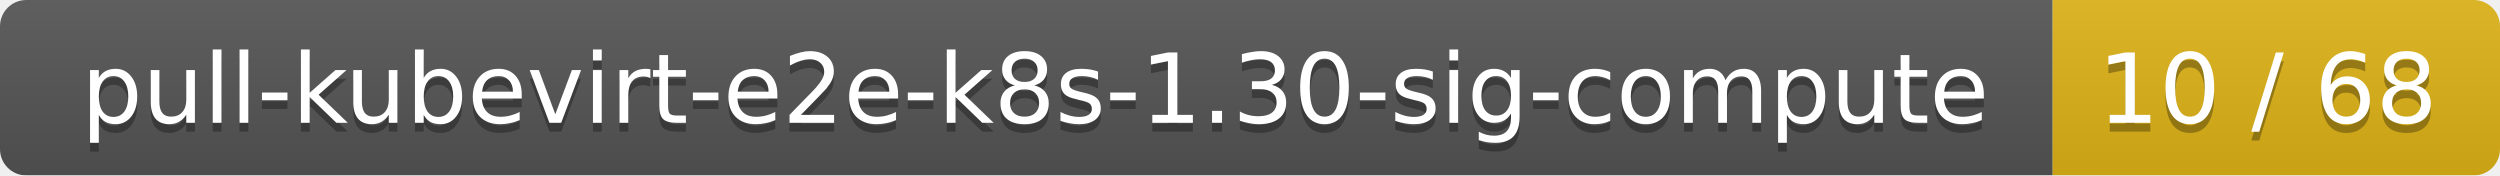
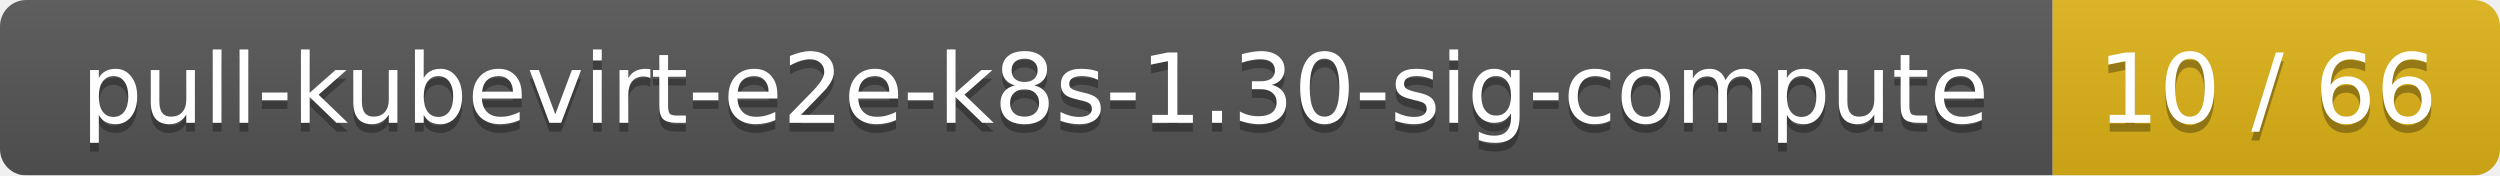
<svg xmlns="http://www.w3.org/2000/svg" width="285" height="20">
  <linearGradient id="smooth" x2="0" y2="100%">
    <stop offset="0" stop-color="#bbb" stop-opacity=".1" />
    <stop offset="1" stop-opacity=".1" />
  </linearGradient>
  <mask id="round">
    <rect width="285" height="20" rx="3" fill="#fff" />
  </mask>
  <g mask="url(#round)">
    <rect width="234" height="20" fill="#555" />
    <rect x="234" width="51" height="20" fill="#dfb317" />
    <rect width="285" height="20" fill="url(#smooth)" />
  </g>
  <g fill="#fff" text-anchor="middle" font-family="DejaVu Sans,Verdana,Geneva,sans-serif" font-size="11">
    <text x="118" y="15" fill="#010101" fill-opacity=".3">pull-kubevirt-e2e-k8s-1.30-sig-compute</text>
    <text x="118" y="14">pull-kubevirt-e2e-k8s-1.30-sig-compute</text>
-     <text x="258.5" y="15" fill="#010101" fill-opacity=".3">10 / 68</text>
-     <text x="258.5" y="14">10 / 68</text>
+     <text x="258.5" y="15" fill="#010101" fill-opacity=".3">10 / 66</text>
+     <text x="258.5" y="14">10 / 66</text>
  </g>
</svg>
